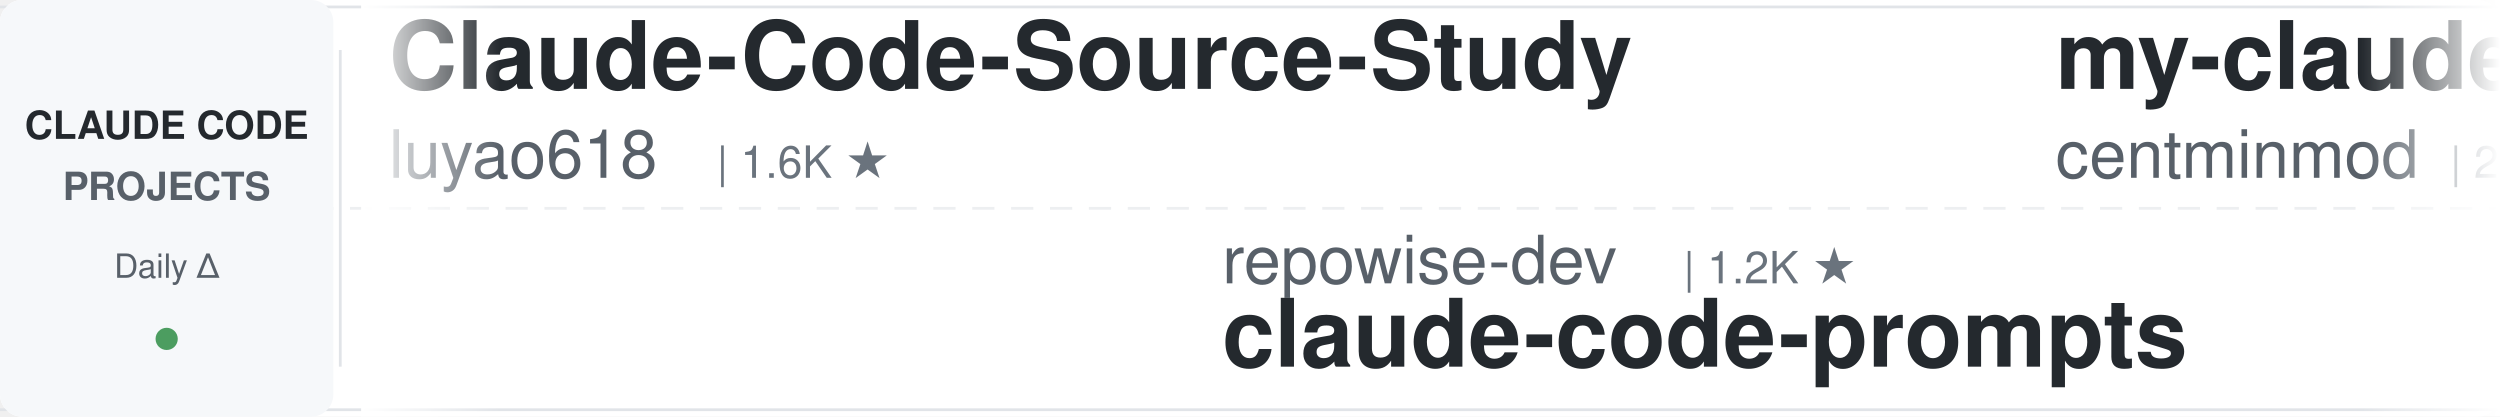
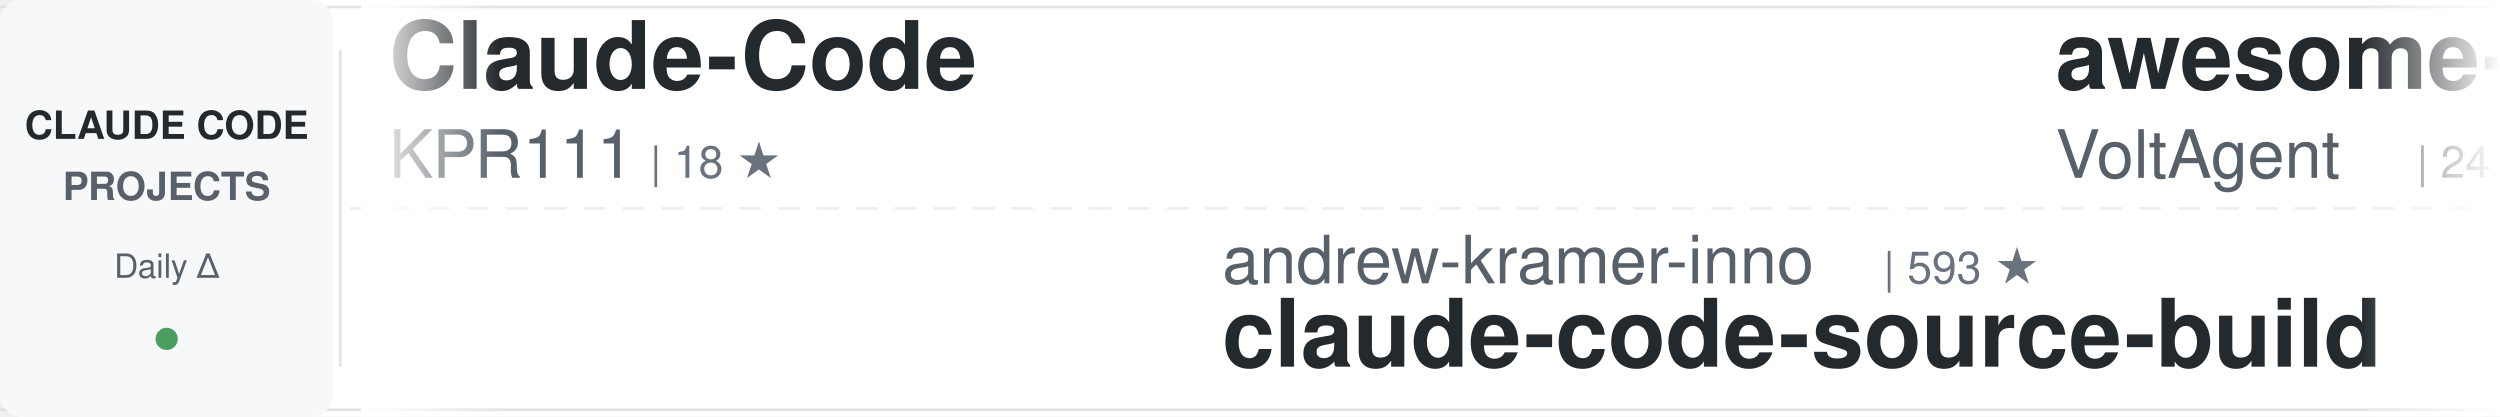
<svg xmlns="http://www.w3.org/2000/svg" width="900" height="150">
  <defs>
    <linearGradient id="awesomeLeftFade" x1="0%" y1="0%" x2="100%" y2="0%">
      <stop offset="0%" style="stop-color:#ffffff;stop-opacity:1" />
      <stop offset="100%" style="stop-color:#ffffff;stop-opacity:0" />
    </linearGradient>
    <linearGradient id="awesomeRightFade" x1="0%" y1="0%" x2="100%" y2="0%">
      <stop offset="0%" style="stop-color:#ffffff;stop-opacity:0" />
      <stop offset="100%" style="stop-color:#ffffff;stop-opacity:1" />
    </linearGradient>
  </defs>
  <rect width="900" height="150" fill="#ffffff" rx="8" />
  <rect x="0" y="2" width="900" height="1" fill="#e1e4e8" />
  <rect x="0" y="147" width="900" height="1" fill="#e1e4e8" />
  <line x1="0" y1="75" x2="900" y2="75" stroke="#e1e4e8" stroke-width="1" stroke-dasharray="8 6" opacity="0.6" />
  <rect x="0" y="0" width="120" height="150" fill="#f6f8fa" rx="8" />
  <text x="60" y="50" font-family="-apple-system, BlinkMacSystemFont, 'Segoe UI', Helvetica, Arial, sans-serif" font-size="14" font-weight="600" fill="#24292e" text-anchor="middle">CLAUDE CODE</text>
  <text x="60" y="72" font-family="-apple-system, BlinkMacSystemFont, 'Segoe UI', Helvetica, Arial, sans-serif" font-size="14" font-weight="600" fill="#586069" text-anchor="middle">PROJECTS</text>
  <text x="60" y="100" font-family="-apple-system, BlinkMacSystemFont, 'Segoe UI', Helvetica, Arial, sans-serif" font-size="12" font-weight="500" fill="#586069" text-anchor="middle">Daily Δ</text>
  <circle cx="60" cy="122" r="4" fill="#22863a" opacity="0.8" />
  <rect x="122" y="18" width="1" height="114" fill="#e1e4e8" />
  <clipPath id="awesomeTickerClip">
    <rect x="130" y="0" width="770" height="150" />
  </clipPath>
  <g clip-path="url(#awesomeTickerClip)">
    <g id="awesomeTickerItems">
      <animateTransform attributeName="transform" attributeType="XML" type="translate" from="0 0" to="-3000 0" dur="54s" repeatCount="indefinite" />
      <g transform="translate(0, 0)">
-         <text x="140" y="32" font-family="-apple-system, BlinkMacSystemFont, 'Segoe UI', Helvetica, Arial, sans-serif" font-size="34" font-weight="600" fill="#24292e">Claude-Code-Source-Study</text>
-         <text x="140" y="64" font-family="-apple-system, BlinkMacSystemFont, 'Segoe UI', Helvetica, Arial, sans-serif" font-size="24" font-weight="400" fill="#586069">luyao618</text>
-         <text x="258" y="64" font-family="-apple-system, BlinkMacSystemFont, 'Segoe UI', Helvetica, Arial, sans-serif" font-size="16" font-weight="500" fill="#6a737d">| 1.6K ★</text>
+         <text x="140" y="32" font-family="-apple-system, BlinkMacSystemFont, 'Segoe UI', Helvetica, Arial, sans-serif" font-size="34" font-weight="600" fill="#24292e">Claude-Code</text>
+         <text x="140" y="64" font-family="-apple-system, BlinkMacSystemFont, 'Segoe UI', Helvetica, Arial, sans-serif" font-size="24" font-weight="400" fill="#586069">KPR111</text>
+         <text x="234" y="64" font-family="-apple-system, BlinkMacSystemFont, 'Segoe UI', Helvetica, Arial, sans-serif" font-size="16" font-weight="500" fill="#6a737d">| 18 ★</text>
      </g>
      <g transform="translate(300, 0)">
-         <text x="140" y="102" font-family="-apple-system, BlinkMacSystemFont, 'Segoe UI', Helvetica, Arial, sans-serif" font-size="24" font-weight="400" fill="#586069">repowise-dev</text>
-         <text x="306" y="102" font-family="-apple-system, BlinkMacSystemFont, 'Segoe UI', Helvetica, Arial, sans-serif" font-size="16" font-weight="500" fill="#6a737d">| 1.2K ★</text>
-         <text x="140" y="132" font-family="-apple-system, BlinkMacSystemFont, 'Segoe UI', Helvetica, Arial, sans-serif" font-size="34" font-weight="600" fill="#24292e">claude-code-prompts</text>
+         <text x="140" y="102" font-family="-apple-system, BlinkMacSystemFont, 'Segoe UI', Helvetica, Arial, sans-serif" font-size="24" font-weight="400" fill="#586069">andrew-kramer-inno</text>
+         <text x="378" y="102" font-family="-apple-system, BlinkMacSystemFont, 'Segoe UI', Helvetica, Arial, sans-serif" font-size="16" font-weight="500" fill="#6a737d">| 593 ★</text>
+         <text x="140" y="132" font-family="-apple-system, BlinkMacSystemFont, 'Segoe UI', Helvetica, Arial, sans-serif" font-size="34" font-weight="600" fill="#24292e">claude-code-source-build</text>
      </g>
      <g transform="translate(600, 0)">
-         <text x="140" y="32" font-family="-apple-system, BlinkMacSystemFont, 'Segoe UI', Helvetica, Arial, sans-serif" font-size="34" font-weight="600" fill="#24292e">my-claude-code-setup</text>
-         <text x="140" y="64" font-family="-apple-system, BlinkMacSystemFont, 'Segoe UI', Helvetica, Arial, sans-serif" font-size="24" font-weight="400" fill="#586069">centminmod</text>
-         <text x="282" y="64" font-family="-apple-system, BlinkMacSystemFont, 'Segoe UI', Helvetica, Arial, sans-serif" font-size="16" font-weight="500" fill="#6a737d">| 2.6K ★</text>
-         <text x="359" y="64" font-family="-apple-system, BlinkMacSystemFont, 'Segoe UI', Helvetica, Arial, sans-serif" font-size="16" font-weight="500" fill="#22863a"> +2</text>
+         <text x="140" y="32" font-family="-apple-system, BlinkMacSystemFont, 'Segoe UI', Helvetica, Arial, sans-serif" font-size="34" font-weight="600" fill="#24292e">awesome-claude-code-suba...</text>
+         <text x="140" y="64" font-family="-apple-system, BlinkMacSystemFont, 'Segoe UI', Helvetica, Arial, sans-serif" font-size="24" font-weight="400" fill="#586069">VoltAgent</text>
+         <text x="270" y="64" font-family="-apple-system, BlinkMacSystemFont, 'Segoe UI', Helvetica, Arial, sans-serif" font-size="16" font-weight="500" fill="#6a737d">| 24.1K ★</text>
+         <text x="356" y="64" font-family="-apple-system, BlinkMacSystemFont, 'Segoe UI', Helvetica, Arial, sans-serif" font-size="16" font-weight="500" fill="#22863a"> +4</text>
      </g>
      <g transform="translate(900, 0)">
-         <text x="140" y="102" font-family="-apple-system, BlinkMacSystemFont, 'Segoe UI', Helvetica, Arial, sans-serif" font-size="24" font-weight="400" fill="#586069">davila7</text>
-         <text x="246" y="102" font-family="-apple-system, BlinkMacSystemFont, 'Segoe UI', Helvetica, Arial, sans-serif" font-size="16" font-weight="500" fill="#6a737d">| 30.2K ★</text>
-         <text x="332" y="102" font-family="-apple-system, BlinkMacSystemFont, 'Segoe UI', Helvetica, Arial, sans-serif" font-size="16" font-weight="500" fill="#22863a"> +4</text>
-         <text x="140" y="132" font-family="-apple-system, BlinkMacSystemFont, 'Segoe UI', Helvetica, Arial, sans-serif" font-size="34" font-weight="600" fill="#24292e">claude-code-templates</text>
+         <text x="140" y="102" font-family="-apple-system, BlinkMacSystemFont, 'Segoe UI', Helvetica, Arial, sans-serif" font-size="24" font-weight="400" fill="#586069">Windy3f3f3f3f</text>
+         <text x="318" y="102" font-family="-apple-system, BlinkMacSystemFont, 'Segoe UI', Helvetica, Arial, sans-serif" font-size="16" font-weight="500" fill="#6a737d">| 2.5K ★</text>
+         <text x="395" y="102" font-family="-apple-system, BlinkMacSystemFont, 'Segoe UI', Helvetica, Arial, sans-serif" font-size="16" font-weight="500" fill="#22863a"> +1</text>
+         <text x="140" y="132" font-family="-apple-system, BlinkMacSystemFont, 'Segoe UI', Helvetica, Arial, sans-serif" font-size="34" font-weight="600" fill="#24292e">claude-code-from-scratch</text>
      </g>
      <g transform="translate(1200, 0)">
-         <text x="140" y="32" font-family="-apple-system, BlinkMacSystemFont, 'Segoe UI', Helvetica, Arial, sans-serif" font-size="34" font-weight="600" fill="#24292e">Claude-Code-Usage-Monito...</text>
-         <text x="140" y="64" font-family="-apple-system, BlinkMacSystemFont, 'Segoe UI', Helvetica, Arial, sans-serif" font-size="24" font-weight="400" fill="#586069">Maciek-roboblog</text>
-         <text x="342" y="64" font-family="-apple-system, BlinkMacSystemFont, 'Segoe UI', Helvetica, Arial, sans-serif" font-size="16" font-weight="500" fill="#6a737d">| 8.6K ★</text>
-         <text x="419" y="64" font-family="-apple-system, BlinkMacSystemFont, 'Segoe UI', Helvetica, Arial, sans-serif" font-size="16" font-weight="500" fill="#22863a"> +1</text>
+         <text x="140" y="32" font-family="-apple-system, BlinkMacSystemFont, 'Segoe UI', Helvetica, Arial, sans-serif" font-size="34" font-weight="600" fill="#24292e">claude-code-sourcemap</text>
+         <text x="140" y="64" font-family="-apple-system, BlinkMacSystemFont, 'Segoe UI', Helvetica, Arial, sans-serif" font-size="24" font-weight="400" fill="#586069">ChinaSiro</text>
+         <text x="270" y="64" font-family="-apple-system, BlinkMacSystemFont, 'Segoe UI', Helvetica, Arial, sans-serif" font-size="16" font-weight="500" fill="#6a737d">| 9.6K ★</text>
      </g>
      <g transform="translate(1500, 0)">
-         <text x="140" y="102" font-family="-apple-system, BlinkMacSystemFont, 'Segoe UI', Helvetica, Arial, sans-serif" font-size="24" font-weight="400" fill="#586069">Chachamaru127</text>
-         <text x="318" y="102" font-family="-apple-system, BlinkMacSystemFont, 'Segoe UI', Helvetica, Arial, sans-serif" font-size="16" font-weight="500" fill="#6a737d">| 3.0K ★</text>
-         <text x="140" y="132" font-family="-apple-system, BlinkMacSystemFont, 'Segoe UI', Helvetica, Arial, sans-serif" font-size="34" font-weight="600" fill="#24292e">claude-code-harness</text>
+         <text x="140" y="102" font-family="-apple-system, BlinkMacSystemFont, 'Segoe UI', Helvetica, Arial, sans-serif" font-size="24" font-weight="400" fill="#586069">sugyan</text>
+         <text x="234" y="102" font-family="-apple-system, BlinkMacSystemFont, 'Segoe UI', Helvetica, Arial, sans-serif" font-size="16" font-weight="500" fill="#6a737d">| 1.1K ★</text>
+         <text x="140" y="132" font-family="-apple-system, BlinkMacSystemFont, 'Segoe UI', Helvetica, Arial, sans-serif" font-size="34" font-weight="600" fill="#24292e">claude-code-webui</text>
      </g>
      <g transform="translate(1800, 0)">
-         <text x="140" y="32" font-family="-apple-system, BlinkMacSystemFont, 'Segoe UI', Helvetica, Arial, sans-serif" font-size="34" font-weight="600" fill="#24292e">claude-code-best-practic...</text>
-         <text x="140" y="64" font-family="-apple-system, BlinkMacSystemFont, 'Segoe UI', Helvetica, Arial, sans-serif" font-size="24" font-weight="400" fill="#586069">shanraisshan</text>
-         <text x="306" y="64" font-family="-apple-system, BlinkMacSystemFont, 'Segoe UI', Helvetica, Arial, sans-serif" font-size="16" font-weight="500" fill="#6a737d">| 64.2K ★</text>
-         <text x="392" y="64" font-family="-apple-system, BlinkMacSystemFont, 'Segoe UI', Helvetica, Arial, sans-serif" font-size="16" font-weight="500" fill="#22863a"> +5</text>
+         <text x="140" y="32" font-family="-apple-system, BlinkMacSystemFont, 'Segoe UI', Helvetica, Arial, sans-serif" font-size="34" font-weight="600" fill="#24292e">claude-code-proxy</text>
+         <text x="140" y="64" font-family="-apple-system, BlinkMacSystemFont, 'Segoe UI', Helvetica, Arial, sans-serif" font-size="24" font-weight="400" fill="#586069">fuergaosi233</text>
+         <text x="306" y="64" font-family="-apple-system, BlinkMacSystemFont, 'Segoe UI', Helvetica, Arial, sans-serif" font-size="16" font-weight="500" fill="#6a737d">| 2.8K ★</text>
      </g>
      <g transform="translate(2100, 0)">
-         <text x="140" y="102" font-family="-apple-system, BlinkMacSystemFont, 'Segoe UI', Helvetica, Arial, sans-serif" font-size="24" font-weight="400" fill="#586069">RichardAtCT</text>
-         <text x="294" y="102" font-family="-apple-system, BlinkMacSystemFont, 'Segoe UI', Helvetica, Arial, sans-serif" font-size="16" font-weight="500" fill="#6a737d">| 2.8K ★</text>
-         <text x="140" y="132" font-family="-apple-system, BlinkMacSystemFont, 'Segoe UI', Helvetica, Arial, sans-serif" font-size="34" font-weight="600" fill="#24292e">claude-code-telegram</text>
+         <text x="140" y="102" font-family="-apple-system, BlinkMacSystemFont, 'Segoe UI', Helvetica, Arial, sans-serif" font-size="24" font-weight="400" fill="#586069">anthropics</text>
+         <text x="282" y="102" font-family="-apple-system, BlinkMacSystemFont, 'Segoe UI', Helvetica, Arial, sans-serif" font-size="16" font-weight="500" fill="#6a737d">| 5.8K ★</text>
+         <text x="359" y="102" font-family="-apple-system, BlinkMacSystemFont, 'Segoe UI', Helvetica, Arial, sans-serif" font-size="16" font-weight="500" fill="#22863a"> +5</text>
+         <text x="140" y="132" font-family="-apple-system, BlinkMacSystemFont, 'Segoe UI', Helvetica, Arial, sans-serif" font-size="34" font-weight="600" fill="#24292e">claude-code-security-rev...</text>
      </g>
      <g transform="translate(2400, 0)">
-         <text x="140" y="32" font-family="-apple-system, BlinkMacSystemFont, 'Segoe UI', Helvetica, Arial, sans-serif" font-size="34" font-weight="600" fill="#24292e">learn-claude-code</text>
-         <text x="140" y="64" font-family="-apple-system, BlinkMacSystemFont, 'Segoe UI', Helvetica, Arial, sans-serif" font-size="24" font-weight="400" fill="#586069">shareAI-lab</text>
-         <text x="294" y="64" font-family="-apple-system, BlinkMacSystemFont, 'Segoe UI', Helvetica, Arial, sans-serif" font-size="16" font-weight="500" fill="#6a737d">| 73.6K ★</text>
-         <text x="380" y="64" font-family="-apple-system, BlinkMacSystemFont, 'Segoe UI', Helvetica, Arial, sans-serif" font-size="16" font-weight="500" fill="#22863a"> +12</text>
+         <text x="140" y="32" font-family="-apple-system, BlinkMacSystemFont, 'Segoe UI', Helvetica, Arial, sans-serif" font-size="34" font-weight="600" fill="#24292e">claude-code-telegram</text>
+         <text x="140" y="64" font-family="-apple-system, BlinkMacSystemFont, 'Segoe UI', Helvetica, Arial, sans-serif" font-size="24" font-weight="400" fill="#586069">RichardAtCT</text>
+         <text x="294" y="64" font-family="-apple-system, BlinkMacSystemFont, 'Segoe UI', Helvetica, Arial, sans-serif" font-size="16" font-weight="500" fill="#6a737d">| 2.8K ★</text>
      </g>
      <g transform="translate(2700, 0)">
-         <text x="140" y="102" font-family="-apple-system, BlinkMacSystemFont, 'Segoe UI', Helvetica, Arial, sans-serif" font-size="24" font-weight="400" fill="#586069">disler</text>
-         <text x="234" y="102" font-family="-apple-system, BlinkMacSystemFont, 'Segoe UI', Helvetica, Arial, sans-serif" font-size="16" font-weight="500" fill="#6a737d">| 3.9K ★</text>
-         <text x="140" y="132" font-family="-apple-system, BlinkMacSystemFont, 'Segoe UI', Helvetica, Arial, sans-serif" font-size="34" font-weight="600" fill="#24292e">claude-code-hooks-master...</text>
+         <text x="140" y="102" font-family="-apple-system, BlinkMacSystemFont, 'Segoe UI', Helvetica, Arial, sans-serif" font-size="24" font-weight="400" fill="#586069">luyao618</text>
+         <text x="258" y="102" font-family="-apple-system, BlinkMacSystemFont, 'Segoe UI', Helvetica, Arial, sans-serif" font-size="16" font-weight="500" fill="#6a737d">| 1.6K ★</text>
+         <text x="140" y="132" font-family="-apple-system, BlinkMacSystemFont, 'Segoe UI', Helvetica, Arial, sans-serif" font-size="34" font-weight="600" fill="#24292e">Claude-Code-Source-Study</text>
      </g>
      <g transform="translate(3000, 0)">
-         <text x="140" y="32" font-family="-apple-system, BlinkMacSystemFont, 'Segoe UI', Helvetica, Arial, sans-serif" font-size="34" font-weight="600" fill="#24292e">Claude-Code-Source-Study</text>
-         <text x="140" y="64" font-family="-apple-system, BlinkMacSystemFont, 'Segoe UI', Helvetica, Arial, sans-serif" font-size="24" font-weight="400" fill="#586069">luyao618</text>
-         <text x="258" y="64" font-family="-apple-system, BlinkMacSystemFont, 'Segoe UI', Helvetica, Arial, sans-serif" font-size="16" font-weight="500" fill="#6a737d">| 1.6K ★</text>
+         <text x="140" y="32" font-family="-apple-system, BlinkMacSystemFont, 'Segoe UI', Helvetica, Arial, sans-serif" font-size="34" font-weight="600" fill="#24292e">Claude-Code</text>
+         <text x="140" y="64" font-family="-apple-system, BlinkMacSystemFont, 'Segoe UI', Helvetica, Arial, sans-serif" font-size="24" font-weight="400" fill="#586069">KPR111</text>
+         <text x="234" y="64" font-family="-apple-system, BlinkMacSystemFont, 'Segoe UI', Helvetica, Arial, sans-serif" font-size="16" font-weight="500" fill="#6a737d">| 18 ★</text>
      </g>
      <g transform="translate(3300, 0)">
-         <text x="140" y="102" font-family="-apple-system, BlinkMacSystemFont, 'Segoe UI', Helvetica, Arial, sans-serif" font-size="24" font-weight="400" fill="#586069">repowise-dev</text>
-         <text x="306" y="102" font-family="-apple-system, BlinkMacSystemFont, 'Segoe UI', Helvetica, Arial, sans-serif" font-size="16" font-weight="500" fill="#6a737d">| 1.2K ★</text>
-         <text x="140" y="132" font-family="-apple-system, BlinkMacSystemFont, 'Segoe UI', Helvetica, Arial, sans-serif" font-size="34" font-weight="600" fill="#24292e">claude-code-prompts</text>
+         <text x="140" y="102" font-family="-apple-system, BlinkMacSystemFont, 'Segoe UI', Helvetica, Arial, sans-serif" font-size="24" font-weight="400" fill="#586069">andrew-kramer-inno</text>
+         <text x="378" y="102" font-family="-apple-system, BlinkMacSystemFont, 'Segoe UI', Helvetica, Arial, sans-serif" font-size="16" font-weight="500" fill="#6a737d">| 593 ★</text>
+         <text x="140" y="132" font-family="-apple-system, BlinkMacSystemFont, 'Segoe UI', Helvetica, Arial, sans-serif" font-size="34" font-weight="600" fill="#24292e">claude-code-source-build</text>
      </g>
      <g transform="translate(3600, 0)">
-         <text x="140" y="32" font-family="-apple-system, BlinkMacSystemFont, 'Segoe UI', Helvetica, Arial, sans-serif" font-size="34" font-weight="600" fill="#24292e">my-claude-code-setup</text>
-         <text x="140" y="64" font-family="-apple-system, BlinkMacSystemFont, 'Segoe UI', Helvetica, Arial, sans-serif" font-size="24" font-weight="400" fill="#586069">centminmod</text>
-         <text x="282" y="64" font-family="-apple-system, BlinkMacSystemFont, 'Segoe UI', Helvetica, Arial, sans-serif" font-size="16" font-weight="500" fill="#6a737d">| 2.6K ★</text>
-         <text x="359" y="64" font-family="-apple-system, BlinkMacSystemFont, 'Segoe UI', Helvetica, Arial, sans-serif" font-size="16" font-weight="500" fill="#22863a"> +2</text>
+         <text x="140" y="32" font-family="-apple-system, BlinkMacSystemFont, 'Segoe UI', Helvetica, Arial, sans-serif" font-size="34" font-weight="600" fill="#24292e">awesome-claude-code-suba...</text>
+         <text x="140" y="64" font-family="-apple-system, BlinkMacSystemFont, 'Segoe UI', Helvetica, Arial, sans-serif" font-size="24" font-weight="400" fill="#586069">VoltAgent</text>
+         <text x="270" y="64" font-family="-apple-system, BlinkMacSystemFont, 'Segoe UI', Helvetica, Arial, sans-serif" font-size="16" font-weight="500" fill="#6a737d">| 24.1K ★</text>
+         <text x="356" y="64" font-family="-apple-system, BlinkMacSystemFont, 'Segoe UI', Helvetica, Arial, sans-serif" font-size="16" font-weight="500" fill="#22863a"> +4</text>
      </g>
      <g transform="translate(3900, 0)">
-         <text x="140" y="102" font-family="-apple-system, BlinkMacSystemFont, 'Segoe UI', Helvetica, Arial, sans-serif" font-size="24" font-weight="400" fill="#586069">davila7</text>
-         <text x="246" y="102" font-family="-apple-system, BlinkMacSystemFont, 'Segoe UI', Helvetica, Arial, sans-serif" font-size="16" font-weight="500" fill="#6a737d">| 30.2K ★</text>
-         <text x="332" y="102" font-family="-apple-system, BlinkMacSystemFont, 'Segoe UI', Helvetica, Arial, sans-serif" font-size="16" font-weight="500" fill="#22863a"> +4</text>
-         <text x="140" y="132" font-family="-apple-system, BlinkMacSystemFont, 'Segoe UI', Helvetica, Arial, sans-serif" font-size="34" font-weight="600" fill="#24292e">claude-code-templates</text>
+         <text x="140" y="102" font-family="-apple-system, BlinkMacSystemFont, 'Segoe UI', Helvetica, Arial, sans-serif" font-size="24" font-weight="400" fill="#586069">Windy3f3f3f3f</text>
+         <text x="318" y="102" font-family="-apple-system, BlinkMacSystemFont, 'Segoe UI', Helvetica, Arial, sans-serif" font-size="16" font-weight="500" fill="#6a737d">| 2.5K ★</text>
+         <text x="395" y="102" font-family="-apple-system, BlinkMacSystemFont, 'Segoe UI', Helvetica, Arial, sans-serif" font-size="16" font-weight="500" fill="#22863a"> +1</text>
+         <text x="140" y="132" font-family="-apple-system, BlinkMacSystemFont, 'Segoe UI', Helvetica, Arial, sans-serif" font-size="34" font-weight="600" fill="#24292e">claude-code-from-scratch</text>
      </g>
    </g>
  </g>
  <rect x="130" y="0" width="50" height="150" fill="url(#awesomeLeftFade)" />
  <rect x="850" y="0" width="50" height="150" fill="url(#awesomeRightFade)" />
</svg>
